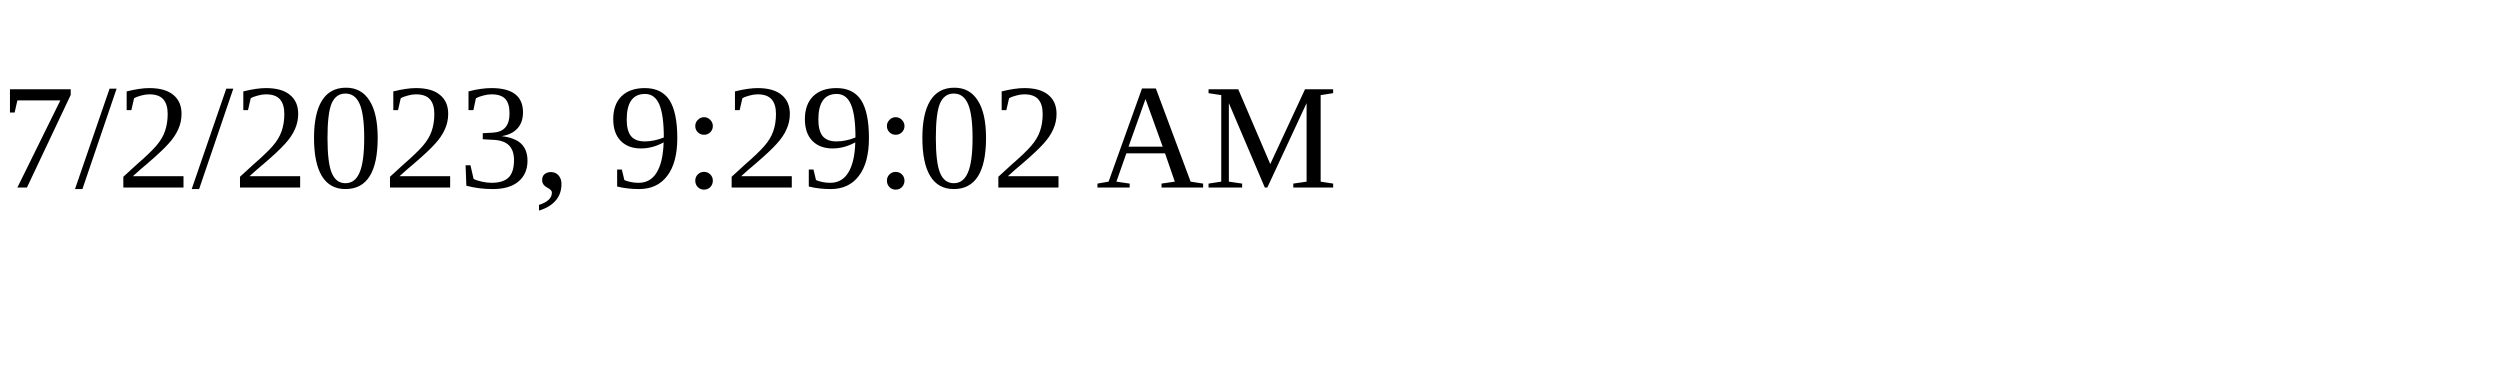
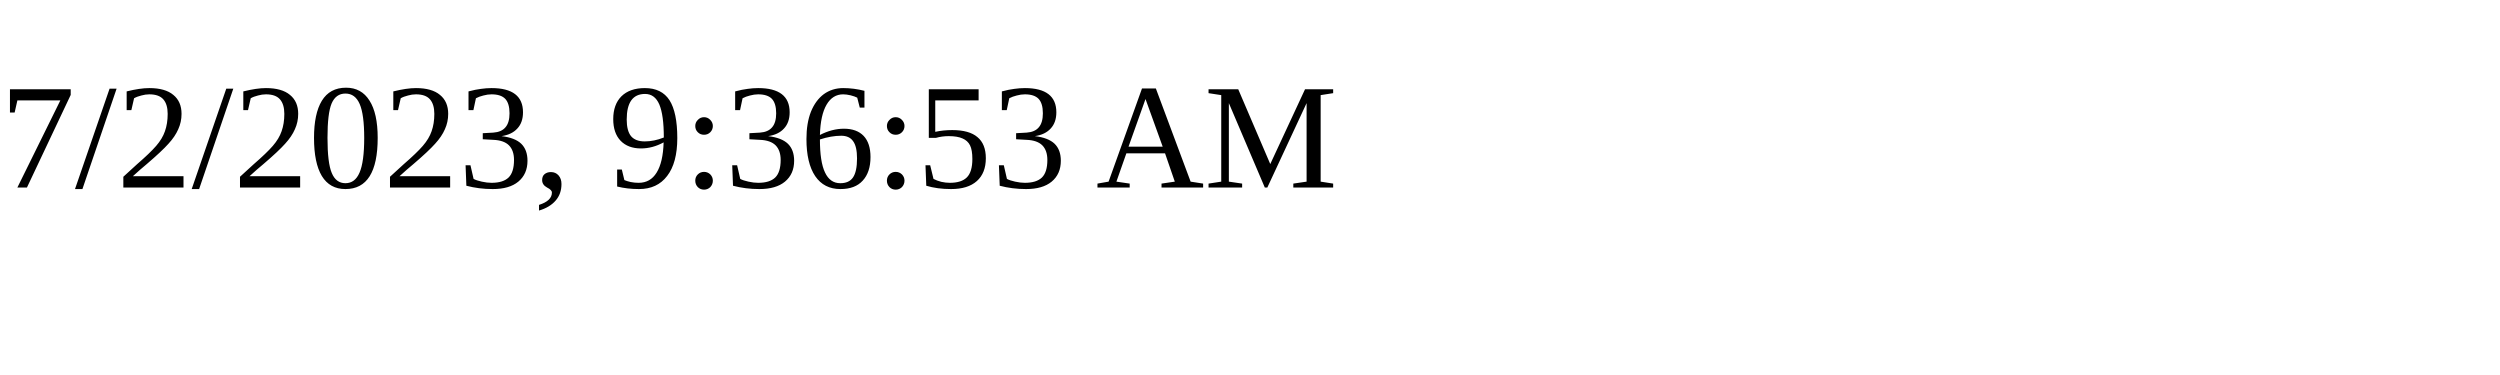
<svg xmlns="http://www.w3.org/2000/svg" height="30" width="200">
-   <text x="0" y="15">7/2/2023, 9:29:02 AM</text>
+   <text x="0" y="15">7/2/2023, 9:36:53 AM</text>
</svg>
